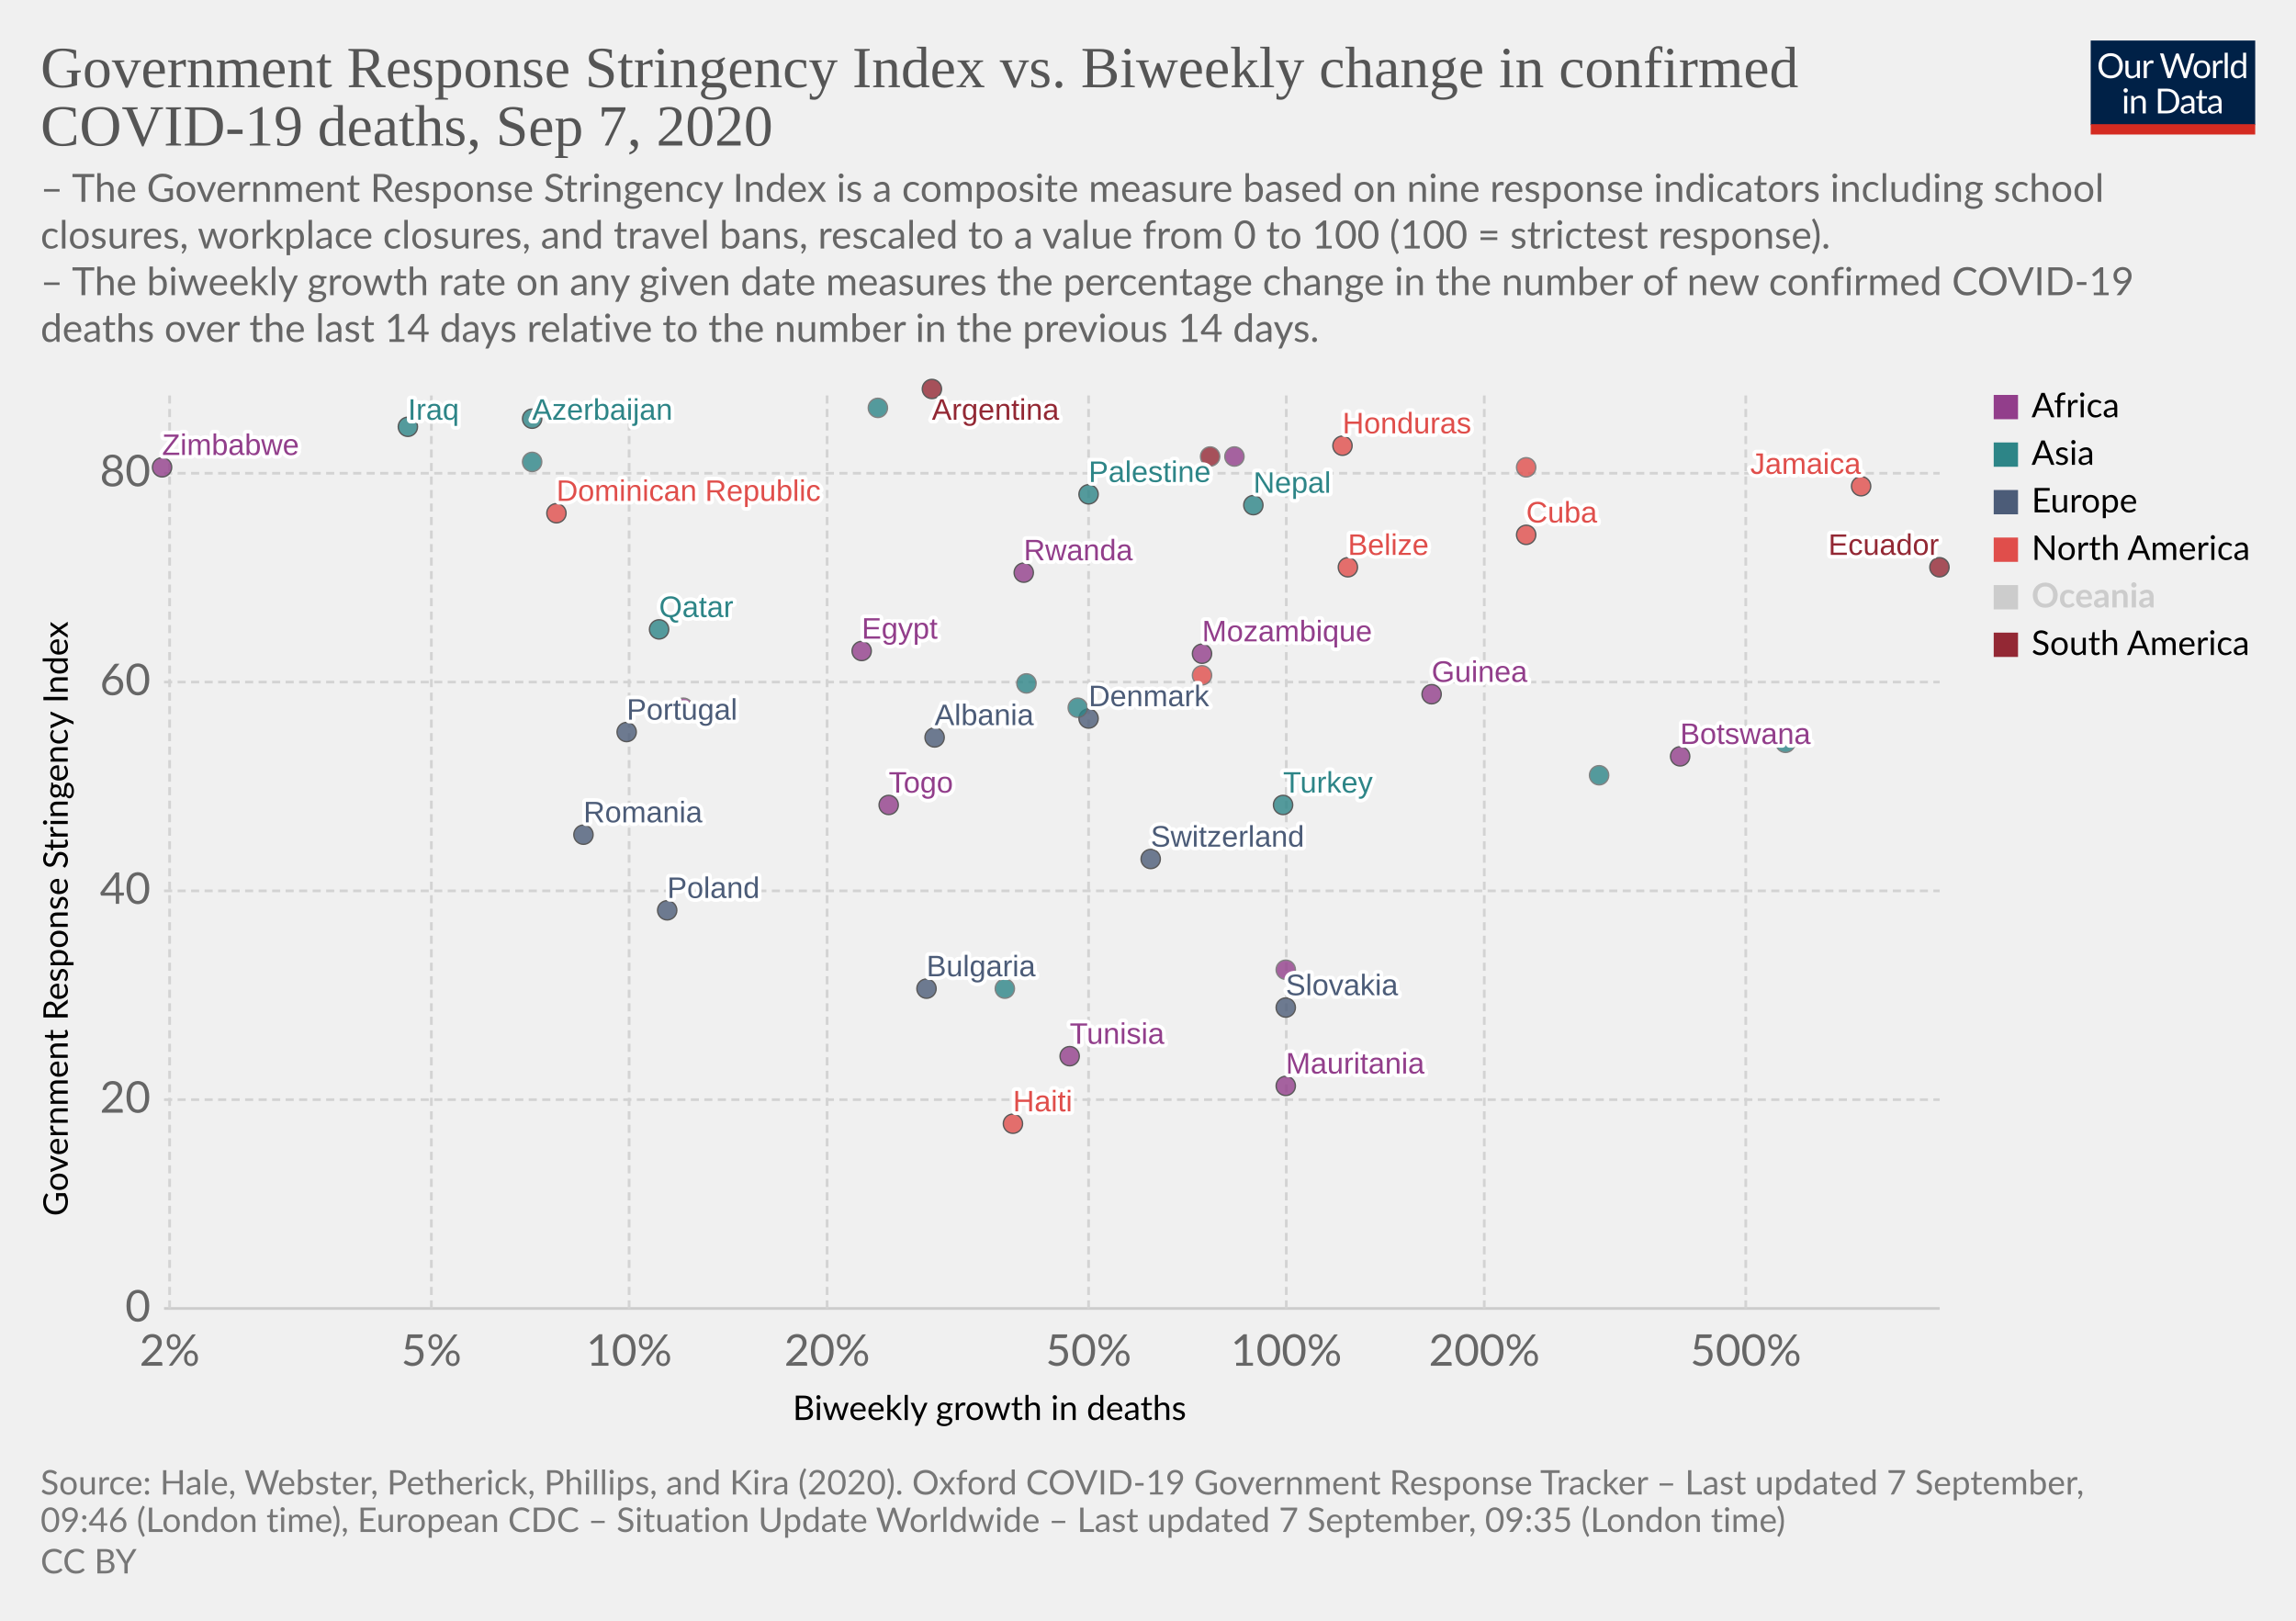
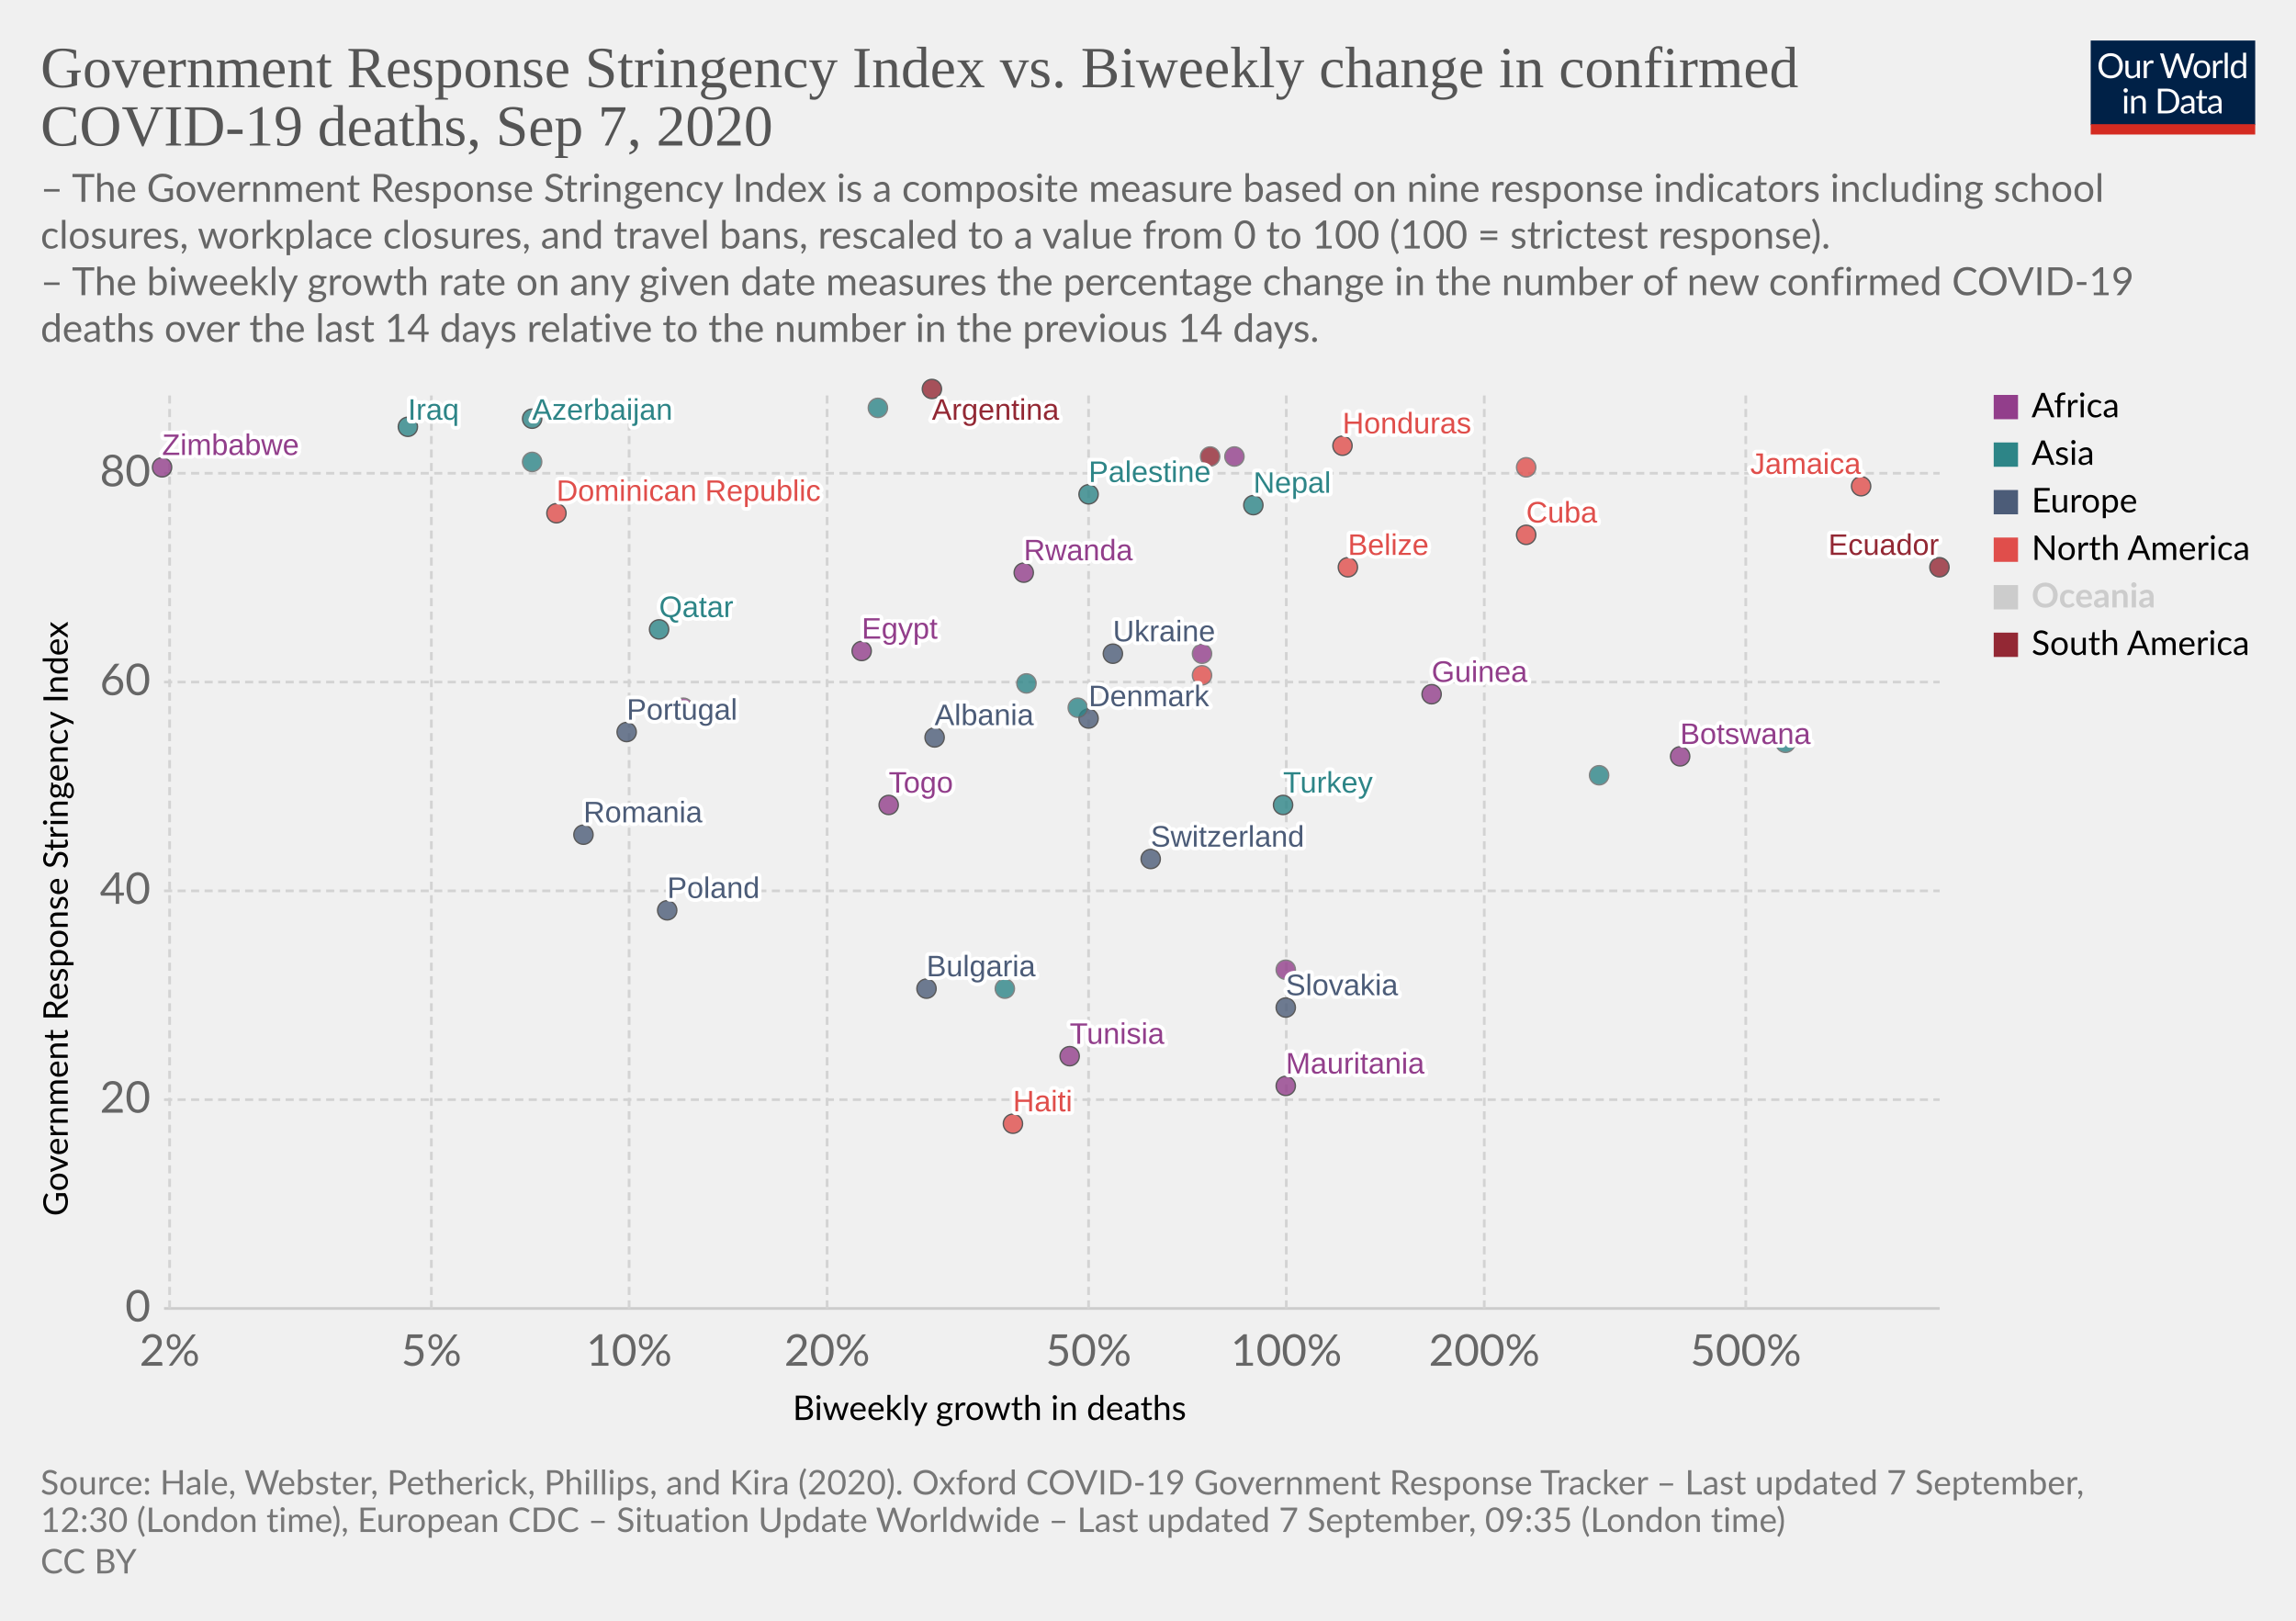
<svg xmlns="http://www.w3.org/2000/svg" version="1.1" style="background-color:#fff;-webkit-font-smoothing:antialiased" width="850" height="600" viewBox="0 0 850 600" font-family="Lato,'Helvetica Neue',Helvetica,Arial,sans-serif" font-size="18" text-rendering="optimizeLegibility">
  <g class="HeaderView">
    <g transform="matrix(.29 0 0 .29 774 15)">
      <svg width="210" height="120" viewBox="0 0 210 120" fill="none">
        <g clip-path="url(#clip0)">
          <path d="M0 0h210v107.89H0V0z" fill="#002147" />
          <path d="M40.98 32.25c0 2.36-.38 4.53-1.12 6.51a14.26 14.26 0 01-8.1 8.4c-1.9.78-4.02 1.17-6.34 1.17a16.6 16.6 0 01-6.33-1.17 14.31 14.31 0 01-8.08-8.4 18.29 18.29 0 01-1.12-6.51c0-2.36.38-4.53 1.12-6.5a14.32 14.32 0 018.07-8.44c1.92-.8 4.03-1.19 6.34-1.19 2.32 0 4.43.4 6.34 1.19 1.92.8 3.56 1.9 4.93 3.34a14.87 14.87 0 013.17 5.1 18.1 18.1 0 011.12 6.5zm-4.38 0c0-1.94-.26-3.68-.8-5.22a10.91 10.91 0 00-2.24-3.89 9.68 9.68 0 00-3.52-2.46 11.95 11.95 0 00-4.62-.86c-1.68 0-3.21.28-4.6.86a9.88 9.88 0 00-3.54 2.46 10.91 10.91 0 00-2.24 3.9c-.53 1.53-.8 3.27-.8 5.2 0 1.94.27 3.68.8 5.22a11.17 11.17 0 002.24 3.9 10.01 10.01 0 003.55 2.44c1.38.56 2.9.83 4.6.83 1.7 0 3.24-.27 4.61-.83a9.8 9.8 0 003.52-2.44 11.17 11.17 0 002.25-3.9c.53-1.54.8-3.28.8-5.21zm26.22-6.54V48H60.5c-.56 0-.9-.27-1.05-.81l-.31-2.4a12.45 12.45 0 01-3.26 2.6c-1.2.64-2.58.96-4.13.96-1.22 0-2.3-.2-3.24-.6a6.52 6.52 0 01-2.33-1.7 7.37 7.37 0 01-1.43-2.67c-.3-1.04-.46-2.2-.46-3.45V25.7h3.91v14.22c0 1.68.38 2.99 1.15 3.91.77.93 1.96 1.39 3.54 1.39 1.16 0 2.24-.27 3.23-.82a10.42 10.42 0 002.8-2.28V25.7h3.91zm8.61 4.47a9.94 9.94 0 012.6-3.56 5.64 5.64 0 013.76-1.3c.47 0 .92.05 1.34.15.44.1.83.27 1.17.49l-.3 2.92c-.09.37-.3.55-.66.55-.2 0-.5-.04-.9-.13a6.21 6.21 0 00-3.24.18c-.54.2-1.03.5-1.47.92-.42.4-.81.9-1.17 1.5-.33.58-.64 1.26-.92 2.02V48H67.7V25.71h2.25c.42 0 .72.08.88.25.16.16.27.44.33.83l.26 3.39zm61.16-13.7L122.75 48h-3.82l-7.99-24.05a21.95 21.95 0 01-.42-1.58 38.36 38.36 0 01-.44 1.58L102.05 48h-3.83L88.4 16.47h3.54c.38 0 .7.1.95.29.26.2.43.43.5.73l6.52 21.9c.1.4.2.83.28 1.28.1.46.2.94.29 1.46l.3-1.46c.12-.47.25-.9.38-1.27l7.41-21.91c.1-.25.26-.48.51-.69.27-.22.58-.33.95-.33h1.23c.38 0 .69.1.92.29.24.2.41.43.53.73l7.4 21.9a28.4 28.4 0 01.68 2.62 29.52 29.52 0 01.52-2.61l6.54-21.91c.07-.27.23-.5.48-.7.27-.21.58-.32.95-.32h3.32zm9.35 8.88c1.63 0 3.1.27 4.4.82a9.43 9.43 0 015.46 5.94c.5 1.4.74 2.98.74 4.73 0 1.76-.25 3.34-.74 4.75a9.43 9.43 0 01-5.46 5.92c-1.3.52-2.77.79-4.4.79-1.64 0-3.12-.27-4.44-.8a9.42 9.42 0 01-3.35-2.3c-.92-1-1.63-2.2-2.13-3.61-.49-1.41-.73-3-.73-4.75s.24-3.33.73-4.73c.5-1.43 1.2-2.64 2.13-3.63a9.4 9.4 0 013.35-2.31c1.32-.55 2.8-.82 4.44-.82zm0 19.89c2.2 0 3.84-.73 4.93-2.2 1.08-1.48 1.63-3.54 1.63-6.18 0-2.66-.55-4.72-1.63-6.2-1.09-1.49-2.73-2.23-4.93-2.23-1.12 0-2.09.2-2.93.57a5.7 5.7 0 00-2.06 1.65 7.5 7.5 0 00-1.24 2.67c-.26 1.04-.4 2.22-.4 3.54 0 2.64.55 4.7 1.64 6.18 1.1 1.47 2.76 2.2 4.99 2.2zm17.97-15.07a9.94 9.94 0 012.6-3.56 5.64 5.64 0 013.76-1.3c.47 0 .91.05 1.34.15.44.1.83.27 1.16.49l-.28 2.92c-.09.37-.31.55-.66.55-.2 0-.5-.04-.9-.13a6.2 6.2 0 00-3.24.18c-.54.2-1.03.5-1.47.92-.43.4-.82.9-1.17 1.5a13.1 13.1 0 00-.92 2.02V48h-3.94V25.71h2.24c.43 0 .72.08.88.25.17.16.28.44.33.83l.27 3.39zm15.04-14.59V48h-3.92V15.6h3.92zm19.55 15.43a6.22 6.22 0 00-2.38-2.05 6.7 6.7 0 00-2.86-.6c-2.07 0-3.66.75-4.77 2.23-1.12 1.48-1.68 3.6-1.68 6.33 0 1.46.13 2.7.38 3.74a7.29 7.29 0 001.1 2.56 4.35 4.35 0 001.78 1.45c.7.3 1.5.46 2.4.46 1.29 0 2.41-.3 3.36-.88a9.6 9.6 0 002.67-2.49V31.02zm3.91-15.43V48h-2.33c-.56 0-.9-.27-1.06-.81l-.35-2.71a12.13 12.13 0 01-3.25 2.77 8.28 8.28 0 01-4.23 1.06 7.31 7.31 0 01-6.14-2.9c-.73-.96-1.3-2.15-1.69-3.57a18.35 18.35 0 01.07-9.48 11.29 11.29 0 011.89-3.7 8.7 8.7 0 017.06-3.34 7.96 7.96 0 016.12 2.62V15.59h3.91zM46.61 70.71V93H42.7V70.71h3.91zm.84-7c0 .39-.08.75-.24 1.09a2.81 2.81 0 01-1.52 1.47 2.67 2.67 0 01-2.16 0 2.9 2.9 0 01-1.45-1.47 2.67 2.67 0 010-2.16c.15-.35.35-.65.6-.9.25-.27.53-.47.85-.62a2.67 2.67 0 012.16 0c.35.15.65.35.9.62.27.25.47.55.62.9.16.34.24.7.24 1.08zm7.97 10.24c.49-.54 1-1.04 1.54-1.48a9.85 9.85 0 013.66-1.84 8.96 8.96 0 015.43.35c.94.4 1.72.97 2.33 1.71a7.36 7.36 0 011.43 2.67c.32 1.04.49 2.19.49 3.45V93h-3.94V78.81c0-1.69-.4-3-1.17-3.92-.76-.93-1.93-1.4-3.5-1.4a6.6 6.6 0 00-3.25.83c-1 .56-1.92 1.31-2.77 2.27V93h-3.94V70.71h2.35c.56 0 .9.28 1.04.82l.3 2.42zm57.7 3.3c0 2.36-.37 4.5-1.11 6.44a14.3 14.3 0 01-3.17 4.98 14.1 14.1 0 01-4.93 3.2c-1.9.76-4.02 1.13-6.33 1.13H85.8V61.47h11.77c2.31 0 4.42.39 6.33 1.15a13.8 13.8 0 018.1 8.18 17.75 17.75 0 011.12 6.45zm-4.37 0c0-1.94-.26-3.67-.8-5.2a10.94 10.94 0 00-2.23-3.87 9.57 9.57 0 00-3.53-2.42 12.23 12.23 0 00-4.61-.83h-7.5v24.62h7.5c1.7 0 3.24-.28 4.61-.84a9.7 9.7 0 003.53-2.4 10.94 10.94 0 002.24-3.87c.53-1.53.8-3.26.8-5.2zm19.8 5.72c-1.8.06-3.34.2-4.62.44-1.26.22-2.3.51-3.1.88-.8.36-1.37.8-1.74 1.3-.35.5-.53 1.05-.53 1.67 0 .58.1 1.1.3 1.52a3 3 0 00.76 1.05c.34.27.73.46 1.17.6.45.11.94.17 1.45.17a7.28 7.28 0 003.5-.81 11.95 11.95 0 002.82-2.2v-4.62zm-12.65-9.11a12.73 12.73 0 013.98-2.66c1.43-.59 3-.88 4.73-.88 1.25 0 2.36.2 3.33.61a6.81 6.81 0 013.94 4.38c.33 1.04.5 2.19.5 3.43V93h-1.74a1.8 1.8 0 01-.88-.18c-.2-.13-.36-.38-.48-.74l-.44-2.12c-.59.55-1.16 1.03-1.72 1.46a9.48 9.48 0 01-3.74 1.7c-.69.15-1.46.23-2.3.23-.87 0-1.69-.12-2.45-.35a5.34 5.34 0 01-3.34-2.93 6.64 6.64 0 01-.49-2.64c0-.88.25-1.72.73-2.53a6.33 6.33 0 012.35-2.17c1.09-.63 2.5-1.15 4.25-1.54 1.75-.41 3.89-.65 6.42-.7v-1.75c0-1.73-.37-3.03-1.12-3.91-.75-.9-1.84-1.34-3.28-1.34-.97 0-1.78.12-2.44.37-.64.23-1.2.5-1.7.81l-1.23.82c-.33.23-.67.35-1 .35-.27 0-.5-.07-.69-.2a2.1 2.1 0 01-.48-.53l-.7-1.25zm27.67 19.5c-1.76 0-3.12-.5-4.07-1.48-.94-.98-1.41-2.4-1.41-4.25V74h-2.68a.9.9 0 01-.6-.2c-.16-.14-.24-.36-.24-.66v-1.56l3.65-.46.9-6.89a.9.9 0 01.29-.52.88.88 0 01.62-.22H142v7.67h6.44V74H142v13.38c0 .94.22 1.63.68 2.09.45.45 1.04.68 1.76.68a3.21 3.21 0 001.85-.53l.55-.35c.16-.12.3-.18.41-.18.2 0 .4.13.55.38l1.15 1.87a7.45 7.45 0 01-2.44 1.5c-.96.35-1.94.52-2.95.52zm19.68-10.4c-1.8.07-3.34.21-4.62.45-1.26.22-2.3.51-3.1.88-.8.36-1.37.8-1.74 1.3-.35.5-.53 1.05-.53 1.67 0 .58.1 1.1.3 1.52.18.42.44.77.76 1.05.34.27.73.46 1.17.6.45.11.94.17 1.45.17a7.3 7.3 0 003.5-.81 12.04 12.04 0 002.82-2.2v-4.62zm-12.65-9.1a12.72 12.72 0 013.99-2.66c1.42-.59 3-.88 4.72-.88 1.25 0 2.36.2 3.33.61a6.81 6.81 0 013.94 4.38c.33 1.04.5 2.19.5 3.43V93h-1.74a1.8 1.8 0 01-.88-.18c-.2-.13-.36-.38-.48-.74l-.44-2.12c-.59.55-1.16 1.03-1.72 1.46a9.48 9.48 0 01-3.74 1.7c-.69.15-1.46.23-2.3.23-.87 0-1.69-.12-2.45-.35a5.33 5.33 0 01-3.34-2.93 6.62 6.62 0 01-.49-2.64c0-.88.25-1.72.73-2.53a6.33 6.33 0 012.35-2.17c1.09-.63 2.5-1.15 4.25-1.54a31.2 31.2 0 016.42-.7v-1.75c0-1.73-.37-3.03-1.12-3.91-.75-.9-1.84-1.34-3.28-1.34-.97 0-1.78.12-2.44.37-.64.23-1.2.5-1.7.81-.46.3-.87.57-1.22.82-.34.23-.68.35-1.02.35-.26 0-.49-.07-.68-.2a1.88 1.88 0 01-.48-.53l-.7-1.25z" fill="#fff" />
          <path fill="#D42B21" d="M0 106.79h210V120H0z" />
        </g>
        <defs>
          <clipPath id="clip0">
            <path fill="#fff" d="M0 0h210v120H0z" />
          </clipPath>
        </defs>
      </svg>
    </g>
    <a href="https://ourworldindata.org/grapher/stringency-index-vs-biweekly-covid-deaths?year=latest" target="_blank" font-family="&quot;Playfair Display&quot;,Georgia,&quot;Times New Roman&quot;,serif">
      <text font-size="21.6" x="15" y="32.3" fill="#555">
        <tspan x="15" y="32.28">Government Response Stringency Index vs. Biweekly change in confirmed</tspan>
        <tspan x="15" y="53.88">COVID-19 deaths, Sep 7, 2020</tspan>
      </text>
    </a>
    <text font-size="14.4" x="15" y="74.7" fill="#666">
      <tspan x="15" y="74.72">– The Government Response Stringency Index is a composite measure based on nine response indicators including school</tspan>
      <tspan x="15" y="92">closures, workplace closures, and travel bans, rescaled to a value from 0 to 100 (100 = strictest response).</tspan>
      <tspan x="15" y="109.28"> – The biweekly growth rate on any given date measures the percentage change in the number of new confirmed COVID-19</tspan>
      <tspan x="15" y="126.56">deaths over the last 14 days relative to the number in the previous 14 days.</tspan>
    </text>
  </g>
  <g class="ScatterPlot">
    <g class="DualAxisView">
      <g class="HorizontalAxis">
        <text font-size="12.6" x="293.5" y="525.7">
          <tspan x="293.47" y="525.68">Biweekly growth in deaths</tspan>
        </text>
        <text x="62.8" y="505.6" fill="#666" text-anchor="middle" font-size="16.2">2%</text>
        <text x="159.7" y="505.6" fill="#666" text-anchor="middle" font-size="16.2">5%</text>
        <text x="232.9" y="505.6" fill="#666" text-anchor="middle" font-size="16.2">10%</text>
        <text x="306.2" y="505.6" fill="#666" text-anchor="middle" font-size="16.2">20%</text>
        <text x="403" y="505.6" fill="#666" text-anchor="middle" font-size="16.2">50%</text>
        <text x="476.2" y="505.6" fill="#666" text-anchor="middle" font-size="16.2">100%</text>
        <text x="549.5" y="505.6" fill="#666" text-anchor="middle" font-size="16.2">200%</text>
        <text x="646.3" y="505.6" fill="#666" text-anchor="middle" font-size="16.2">500%</text>
      </g>
      <g class="VerticalAxis">
        <text font-size="12.6" x="-450.2" y="25.1" transform="rotate(-90)">
          <tspan x="-450.2" y="25.08">Government Response Stringency Index</tspan>
        </text>
        <text x="55.74" y="484.4" fill="#666" dominant-baseline="middle" text-anchor="end" font-size="16.2">0</text>
        <text x="55.74" y="407.1" fill="#666" dominant-baseline="middle" text-anchor="end" font-size="16.2">20</text>
        <text x="55.74" y="329.8" fill="#666" dominant-baseline="middle" text-anchor="end" font-size="16.2">40</text>
        <text x="55.74" y="252.5" fill="#666" dominant-baseline="middle" text-anchor="end" font-size="16.2">60</text>
        <text x="55.74" y="175.2" fill="#666" dominant-baseline="middle" text-anchor="end" font-size="16.2">80</text>
      </g>
      <g class="AxisGridLines horizontalLines">
        <path stroke="#ccc" d="M60.74 484.4h657.35" />
        <path stroke="#d3d3d3" stroke-dasharray="3,2" d="M60.74 407.1h657.35M60.74 329.8h657.35M60.74 252.5h657.35M60.74 175.2h657.35" />
      </g>
      <g class="AxisGridLines verticalLines" stroke="#d3d3d3" stroke-dasharray="3,2">
        <path d="M62.8 484.4v-340M159.7 484.4v-340M232.9 484.4v-340M306.2 484.4v-340M403 484.4v-340M476.2 484.4v-340M549.5 484.4v-340M646.3 484.4v-340" />
      </g>
    </g>
    <g class="PointsWithLabels clickable" clip-path="url(#a)" font-family="Arial, sans-serif">
      <path fill="rgba(255,255,255,0)" d="M60.74 144.4h657.35v340H60.74z" />
      <defs>
        <clipPath id="a">
          <path d="M50.74 134.4h677.35v360H50.74z" />
        </clipPath>
      </defs>
      <g class="key-Argentina_0">
        <circle cx="345" cy="144" r="3.57" fill="#932834" opacity=".8" stroke="#333" stroke-width=".5" />
      </g>
      <g class="key-Azerbaijan_0">
        <circle cx="197" cy="155" r="3.57" fill="#2D8587" opacity=".8" stroke="#333" stroke-width=".5" />
      </g>
      <g class="key-Bulgaria_0">
        <circle cx="343" cy="366" r="3.57" fill="#4C5C78" opacity=".8" stroke="#333" stroke-width=".5" />
      </g>
      <g class="key-Belize_0">
        <circle cx="499" cy="210" r="3.57" fill="#E04E4B" opacity=".8" stroke="#333" stroke-width=".5" />
      </g>
      <g class="key-Botswana_0">
        <circle cx="622" cy="280" r="3.57" fill="#923E8B" opacity=".8" stroke="#333" stroke-width=".5" />
      </g>
      <g class="key-Switzerland_0">
        <circle cx="426" cy="318" r="3.57" fill="#4C5C78" opacity=".8" stroke="#333" stroke-width=".5" />
      </g>
      <g class="key-Denmark_0">
        <circle cx="403" cy="266" r="3.57" fill="#4C5C78" opacity=".8" stroke="#333" stroke-width=".5" />
      </g>
+       <g class="key-Ukraine_0">
+         <circle cx="412" cy="242" r="3.57" fill="#4C5C78" opacity=".8" stroke="#333" stroke-width=".5" />
+       </g>
      <g class="key-Palestine_0">
        <circle cx="403" cy="183" r="3.57" fill="#2D8587" opacity=".8" stroke="#333" stroke-width=".5" />
      </g>
      <g class="key-Togo_0">
        <circle cx="329" cy="298" r="3.57" fill="#923E8B" opacity=".8" stroke="#333" stroke-width=".5" />
      </g>
      <g class="key-Paraguay_0">
        <circle cx="448" cy="169" r="3.57" fill="#932834" opacity=".8" stroke="#666" stroke-width=".5" />
      </g>
      <g class="key-Albania_0">
        <circle cx="346" cy="273" r="3.57" fill="#4C5C78" opacity=".8" stroke="#333" stroke-width=".5" />
      </g>
      <g class="key-Cuba_0">
        <circle cx="565" cy="198" r="3.57" fill="#E04E4B" opacity=".8" stroke="#333" stroke-width=".5" />
      </g>
      <g class="key-Jamaica_0">
        <circle cx="689" cy="180" r="3.57" fill="#E04E4B" opacity=".8" stroke="#333" stroke-width=".5" />
      </g>
      <g class="key-Turkey_0">
        <circle cx="475" cy="298" r="3.57" fill="#2D8587" opacity=".8" stroke="#333" stroke-width=".5" />
      </g>
      <g class="key-Aruba_0">
        <circle cx="445" cy="250" r="3.57" fill="#E04E4B" opacity=".8" stroke="#666" stroke-width=".5" />
      </g>
      <g class="key-Trinidad-and-Tobago_0">
        <circle cx="565" cy="173" r="3.57" fill="#E04E4B" opacity=".8" stroke="#666" stroke-width=".5" />
      </g>
      <g class="key-Guinea_0">
        <circle cx="530" cy="257" r="3.57" fill="#923E8B" opacity=".8" stroke="#333" stroke-width=".5" />
      </g>
      <g class="key-Dominican-Republic_0">
        <circle cx="206" cy="190" r="3.57" fill="#E04E4B" opacity=".8" stroke="#333" stroke-width=".5" />
      </g>
      <g class="key-Ecuador_0">
        <circle cx="718" cy="210" r="3.57" fill="#932834" opacity=".8" stroke="#333" stroke-width=".5" />
      </g>
      <g class="key-Egypt_0">
        <circle cx="319" cy="241" r="3.57" fill="#923E8B" opacity=".8" stroke="#333" stroke-width=".5" />
      </g>
      <g class="key-Honduras_0">
        <circle cx="497" cy="165" r="3.57" fill="#E04E4B" opacity=".8" stroke="#333" stroke-width=".5" />
      </g>
      <g class="key-Indonesia_0">
        <circle cx="380" cy="253" r="3.57" fill="#2D8587" opacity=".8" stroke="#666" stroke-width=".5" />
      </g>
      <g class="key-India_0">
        <circle cx="197" cy="171" r="3.57" fill="#2D8587" opacity=".8" stroke="#666" stroke-width=".5" />
      </g>
      <g class="key-Iraq_0">
        <circle cx="151" cy="158" r="3.57" fill="#2D8587" opacity=".8" stroke="#333" stroke-width=".5" />
      </g>
      <g class="key-Jordan_0">
        <circle cx="592" cy="287" r="3.57" fill="#2D8587" opacity=".8" stroke="#666" stroke-width=".5" />
      </g>
      <g class="key-Japan_0">
        <circle cx="372" cy="366" r="3.57" fill="#2D8587" opacity=".8" stroke="#666" stroke-width=".5" />
      </g>
      <g class="key-Romania_0">
        <circle cx="216" cy="309" r="3.57" fill="#4C5C78" opacity=".8" stroke="#333" stroke-width=".5" />
      </g>
      <g class="key-Slovakia_0">
        <circle cx="476" cy="373" r="3.57" fill="#4C5C78" opacity=".8" stroke="#333" stroke-width=".5" />
      </g>
      <g class="key-Syria_0">
        <circle cx="399" cy="262" r="3.57" fill="#2D8587" opacity=".8" stroke="#666" stroke-width=".5" />
      </g>
      <g class="key-Uganda_0">
        <circle cx="457" cy="169" r="3.57" fill="#923E8B" opacity=".8" stroke="#666" stroke-width=".5" />
      </g>
      <g class="key-Zimbabwe_0">
        <circle cx="60" cy="173" r="3.57" fill="#923E8B" opacity=".8" stroke="#333" stroke-width=".5" />
      </g>
      <g class="key-Tunisia_0">
        <circle cx="396" cy="391" r="3.57" fill="#923E8B" opacity=".8" stroke="#333" stroke-width=".5" />
      </g>
      <g class="key-Mozambique_0">
-         <circle cx="445" cy="242" r="3.57" fill="#923E8B" opacity=".8" stroke="#333" stroke-width=".5" />
+         <circle cx="445" cy="242" r="3.57" fill="#923E8B" opacity=".8" stroke="#666" stroke-width=".5" />
      </g>
      <g class="key-Sierra-Leone_0">
        <circle cx="476" cy="359" r="3.57" fill="#923E8B" opacity=".8" stroke="#666" stroke-width=".5" />
      </g>
      <g class="key-South-Korea_0">
        <circle cx="661" cy="275" r="3.57" fill="#2D8587" opacity=".8" stroke="#666" stroke-width=".5" />
      </g>
      <g class="key-Nepal_0">
        <circle cx="464" cy="187" r="3.57" fill="#2D8587" opacity=".8" stroke="#333" stroke-width=".5" />
      </g>
      <g class="key-Oman_0">
        <circle cx="325" cy="151" r="3.57" fill="#2D8587" opacity=".8" stroke="#666" stroke-width=".5" />
      </g>
      <g class="key-Poland_0">
        <circle cx="247" cy="337" r="3.57" fill="#4C5C78" opacity=".8" stroke="#333" stroke-width=".5" />
      </g>
      <g class="key-Portugal_0">
        <circle cx="232" cy="271" r="3.57" fill="#4C5C78" opacity=".8" stroke="#333" stroke-width=".5" />
      </g>
      <g class="key-Qatar_0">
        <circle cx="244" cy="233" r="3.57" fill="#2D8587" opacity=".8" stroke="#333" stroke-width=".5" />
      </g>
      <g class="key-Mauritania_0">
        <circle cx="476" cy="402" r="3.57" fill="#923E8B" opacity=".8" stroke="#333" stroke-width=".5" />
      </g>
      <g class="key-Namibia_0">
        <circle cx="253" cy="262" r="3.57" fill="#923E8B" opacity=".8" stroke="#666" stroke-width=".5" />
      </g>
      <g class="key-Rwanda_0">
        <circle cx="379" cy="212" r="3.57" fill="#923E8B" opacity=".8" stroke="#333" stroke-width=".5" />
      </g>
      <g class="key-Haiti_0">
        <circle cx="375" cy="416" r="3.57" fill="#E04E4B" opacity=".8" stroke="#333" stroke-width=".5" />
      </g>
      <g class="backgroundLabels" fill="#333" font-size="11" font-weight="400">
        <text x="345" y="155.4" fill="#fff" stroke="#fff" stroke-linecap="round" stroke-linejoin="round" stroke-width=".25em">Argentina</text>
        <text x="345" y="155.4" fill="#932834">Argentina</text>
        <text x="197" y="155.4" fill="#fff" stroke="#fff" stroke-linecap="round" stroke-linejoin="round" stroke-width=".25em">Azerbaijan</text>
        <text x="197" y="155.4" fill="#2D8587">Azerbaijan</text>
        <text x="343" y="361.43" fill="#fff" stroke="#fff" stroke-linecap="round" stroke-linejoin="round" stroke-width=".25em">Bulgaria</text>
        <text x="343" y="361.43" fill="#4C5C78">Bulgaria</text>
        <text x="499" y="205.43" fill="#fff" stroke="#fff" stroke-linecap="round" stroke-linejoin="round" stroke-width=".25em">Belize</text>
        <text x="499" y="205.43" fill="#E04E4B">Belize</text>
        <text x="622" y="275.43" fill="#fff" stroke="#fff" stroke-linecap="round" stroke-linejoin="round" stroke-width=".25em">Botswana</text>
        <text x="622" y="275.43" fill="#923E8B">Botswana</text>
        <text x="426" y="313.43" fill="#fff" stroke="#fff" stroke-linecap="round" stroke-linejoin="round" stroke-width=".25em">Switzerland</text>
        <text x="426" y="313.43" fill="#4C5C78">Switzerland</text>
        <text x="403" y="261.43" fill="#fff" stroke="#fff" stroke-linecap="round" stroke-linejoin="round" stroke-width=".25em">Denmark</text>
        <text x="403" y="261.43" fill="#4C5C78">Denmark</text>
+         <text x="412" y="237.43" fill="#fff" stroke="#fff" stroke-linecap="round" stroke-linejoin="round" stroke-width=".25em">Ukraine</text>
+         <text x="412" y="237.43" fill="#4C5C78">Ukraine</text>
        <text x="403" y="178.43" fill="#fff" stroke="#fff" stroke-linecap="round" stroke-linejoin="round" stroke-width=".25em">Palestine</text>
        <text x="403" y="178.43" fill="#2D8587">Palestine</text>
        <text x="329" y="293.43" fill="#fff" stroke="#fff" stroke-linecap="round" stroke-linejoin="round" stroke-width=".25em">Togo</text>
        <text x="329" y="293.43" fill="#923E8B">Togo</text>
        <text x="346" y="268.43" fill="#fff" stroke="#fff" stroke-linecap="round" stroke-linejoin="round" stroke-width=".25em">Albania</text>
        <text x="346" y="268.43" fill="#4C5C78">Albania</text>
        <text x="565" y="193.43" fill="#fff" stroke="#fff" stroke-linecap="round" stroke-linejoin="round" stroke-width=".25em">Cuba</text>
        <text x="565" y="193.43" fill="#E04E4B">Cuba</text>
        <text x="647.97" y="175.43" fill="#fff" stroke="#fff" stroke-linecap="round" stroke-linejoin="round" stroke-width=".25em">Jamaica</text>
        <text x="647.97" y="175.43" fill="#E04E4B">Jamaica</text>
        <text x="475" y="293.43" fill="#fff" stroke="#fff" stroke-linecap="round" stroke-linejoin="round" stroke-width=".25em">Turkey</text>
        <text x="475" y="293.43" fill="#2D8587">Turkey</text>
        <text x="530" y="252.43" fill="#fff" stroke="#fff" stroke-linecap="round" stroke-linejoin="round" stroke-width=".25em">Guinea</text>
        <text x="530" y="252.43" fill="#923E8B">Guinea</text>
        <text x="206" y="185.43" fill="#fff" stroke="#fff" stroke-linecap="round" stroke-linejoin="round" stroke-width=".25em">Dominican Republic</text>
        <text x="206" y="185.43" fill="#E04E4B">Dominican Republic</text>
        <text x="676.86" y="205.43" fill="#fff" stroke="#fff" stroke-linecap="round" stroke-linejoin="round" stroke-width=".25em">Ecuador</text>
        <text x="676.86" y="205.43" fill="#932834">Ecuador</text>
        <text x="319" y="236.43" fill="#fff" stroke="#fff" stroke-linecap="round" stroke-linejoin="round" stroke-width=".25em">Egypt</text>
        <text x="319" y="236.43" fill="#923E8B">Egypt</text>
        <text x="497" y="160.43" fill="#fff" stroke="#fff" stroke-linecap="round" stroke-linejoin="round" stroke-width=".25em">Honduras</text>
        <text x="497" y="160.43" fill="#E04E4B">Honduras</text>
        <text x="151" y="155.4" fill="#fff" stroke="#fff" stroke-linecap="round" stroke-linejoin="round" stroke-width=".25em">Iraq</text>
        <text x="151" y="155.4" fill="#2D8587">Iraq</text>
        <text x="216" y="304.43" fill="#fff" stroke="#fff" stroke-linecap="round" stroke-linejoin="round" stroke-width=".25em">Romania</text>
        <text x="216" y="304.43" fill="#4C5C78">Romania</text>
        <text x="476" y="368.43" fill="#fff" stroke="#fff" stroke-linecap="round" stroke-linejoin="round" stroke-width=".25em">Slovakia</text>
        <text x="476" y="368.43" fill="#4C5C78">Slovakia</text>
        <text x="60" y="168.43" fill="#fff" stroke="#fff" stroke-linecap="round" stroke-linejoin="round" stroke-width=".25em">Zimbabwe</text>
        <text x="60" y="168.43" fill="#923E8B">Zimbabwe</text>
        <text x="396" y="386.43" fill="#fff" stroke="#fff" stroke-linecap="round" stroke-linejoin="round" stroke-width=".25em">Tunisia</text>
        <text x="396" y="386.43" fill="#923E8B">Tunisia</text>
-         <text x="445" y="237.43" fill="#fff" stroke="#fff" stroke-linecap="round" stroke-linejoin="round" stroke-width=".25em">Mozambique</text>
-         <text x="445" y="237.43" fill="#923E8B">Mozambique</text>
        <text x="464" y="182.43" fill="#fff" stroke="#fff" stroke-linecap="round" stroke-linejoin="round" stroke-width=".25em">Nepal</text>
        <text x="464" y="182.43" fill="#2D8587">Nepal</text>
        <text x="247" y="332.43" fill="#fff" stroke="#fff" stroke-linecap="round" stroke-linejoin="round" stroke-width=".25em">Poland</text>
        <text x="247" y="332.43" fill="#4C5C78">Poland</text>
        <text x="232" y="266.43" fill="#fff" stroke="#fff" stroke-linecap="round" stroke-linejoin="round" stroke-width=".25em">Portugal</text>
        <text x="232" y="266.43" fill="#4C5C78">Portugal</text>
        <text x="244" y="228.43" fill="#fff" stroke="#fff" stroke-linecap="round" stroke-linejoin="round" stroke-width=".25em">Qatar</text>
        <text x="244" y="228.43" fill="#2D8587">Qatar</text>
        <text x="476" y="397.43" fill="#fff" stroke="#fff" stroke-linecap="round" stroke-linejoin="round" stroke-width=".25em">Mauritania</text>
        <text x="476" y="397.43" fill="#923E8B">Mauritania</text>
        <text x="379" y="207.43" fill="#fff" stroke="#fff" stroke-linecap="round" stroke-linejoin="round" stroke-width=".25em">Rwanda</text>
        <text x="379" y="207.43" fill="#923E8B">Rwanda</text>
        <text x="375" y="411.43" fill="#fff" stroke="#fff" stroke-linecap="round" stroke-linejoin="round" stroke-width=".25em">Haiti</text>
        <text x="375" y="411.43" fill="#E04E4B">Haiti</text>
      </g>
    </g>
    <g class="ScatterColorLegend clickable" cursor="pointer">
      <g class="legendMark">
        <path fill="#923E8B" d="M738.09 146.2h9v9h-9z" />
        <text font-size="12.6" x="752.1" y="154.5">
          <tspan x="752.09" y="154.48">Africa</tspan>
        </text>
      </g>
      <g class="legendMark">
        <path fill="#2D8587" d="M738.09 163.8h9v9h-9z" />
        <text font-size="12.6" x="752.1" y="172.1">
          <tspan x="752.09" y="172.08">Asia</tspan>
        </text>
      </g>
      <g class="legendMark">
        <path fill="#4C5C78" d="M738.09 181.4h9v9h-9z" />
        <text font-size="12.6" x="752.1" y="189.7">
          <tspan x="752.09" y="189.68">Europe</tspan>
        </text>
      </g>
      <g class="legendMark">
        <path fill="#E04E4B" d="M738.09 199h9v9h-9z" />
        <text font-size="12.6" x="752.1" y="207.3">
          <tspan x="752.09" y="207.28">North America</tspan>
        </text>
      </g>
      <g class="legendMark" fill="#ccc">
        <path d="M738.09 216.6h9v9h-9z" />
        <text font-size="12.6" x="752.1" y="224.9" font-weight="700">
          <tspan x="752.09" y="224.88">Oceania</tspan>
        </text>
      </g>
      <g class="legendMark">
        <path fill="#932834" d="M738.09 234.2h9v9h-9z" />
        <text font-size="12.6" x="752.1" y="242.5">
          <tspan x="752.09" y="242.48">South America</tspan>
        </text>
      </g>
    </g>
  </g>
  <g class="SourcesFooter" fill="#777">
    <g class="clickable" fill="#777">
      <text font-size="12.6" x="15" y="553.3">
        <tspan x="15" y="553.28">Source: Hale, Webster, Petherick, Phillips, and Kira (2020). Oxford COVID-19 Government Response Tracker – Last updated 7 September,</tspan>
-         <tspan x="15" y="567.14">09:46 (London time), European CDC – Situation Update Worldwide – Last updated 7 September, 09:35 (London time)</tspan>
+         <tspan x="15" y="567.14">12:30 (London time), European CDC – Situation Update Worldwide – Last updated 7 September, 09:35 (London time)</tspan>
      </text>
    </g>
    <text font-size="12.6" x="15" y="582.5">
      <tspan x="15" y="582.48">
        <a class="cclogo" href="http://creativecommons.org/licenses/by/4.0/deed.en_US" target="_blank" fill="#777">CC BY</a>
      </tspan>
    </text>
  </g>
</svg>
